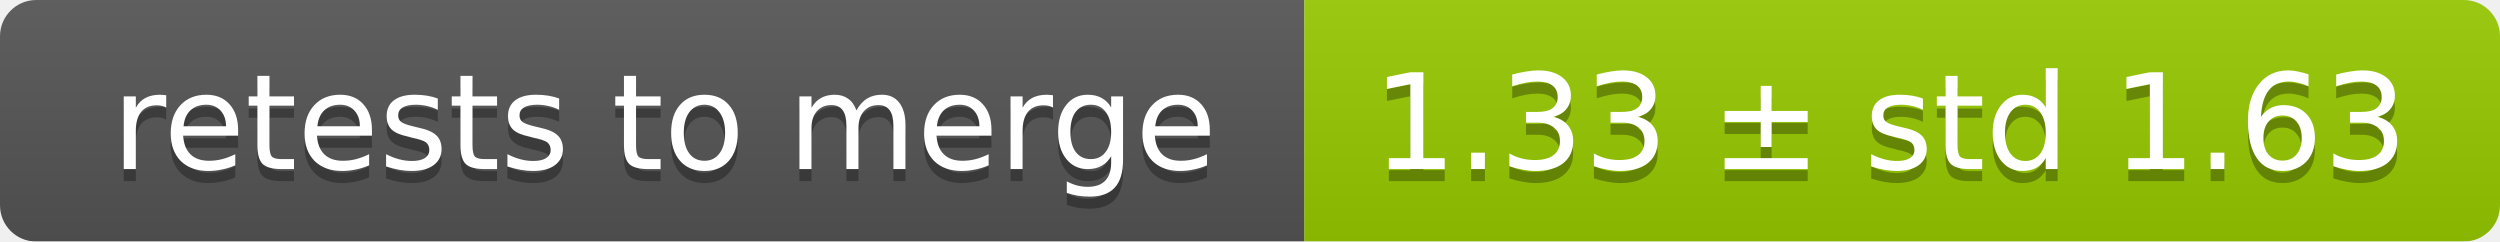
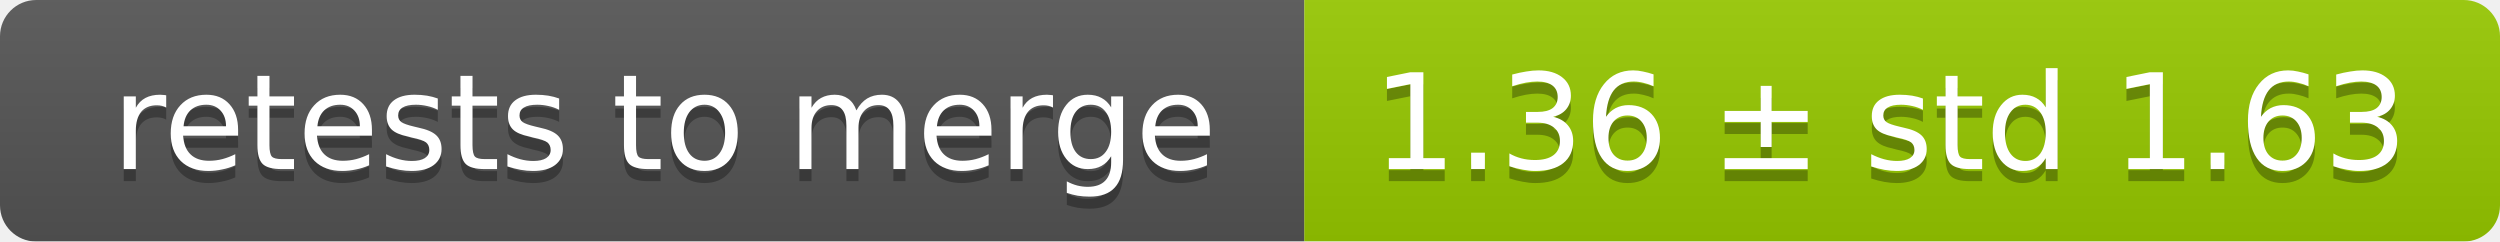
<svg xmlns="http://www.w3.org/2000/svg" width="207" height="20">
  <linearGradient id="smooth" x2="0" y2="100%">
    <stop offset="0" stop-color="#bbb" stop-opacity=".1" />
    <stop offset="1" stop-opacity=".1" />
  </linearGradient>
  <mask id="round">
    <rect width="207" height="20" rx="3" fill="#fff" />
  </mask>
  <g mask="url(#round)">
    <rect width="108" height="20" fill="#555" />
    <rect x="108" width="99" height="20" fill="#97ca00" />
    <rect width="207" height="20" fill="url(#smooth)" />
  </g>
  <g fill="#fff" text-anchor="middle" font-family="DejaVu Sans,Verdana,Geneva,sans-serif" font-size="11">
    <text x="55" y="15" fill="#010101" fill-opacity=".3">retests to merge</text>
    <text x="55" y="14">retests to merge</text>
-     <text x="156.5" y="15" fill="#010101" fill-opacity=".3">1.33 ± std 1.63</text>
-     <text x="156.5" y="14">1.33 ± std 1.63</text>
+     <text x="156.5" y="15" fill="#010101" fill-opacity=".3">1.36 ± std 1.63</text>
+     <text x="156.5" y="14">1.36 ± std 1.63</text>
  </g>
</svg>
